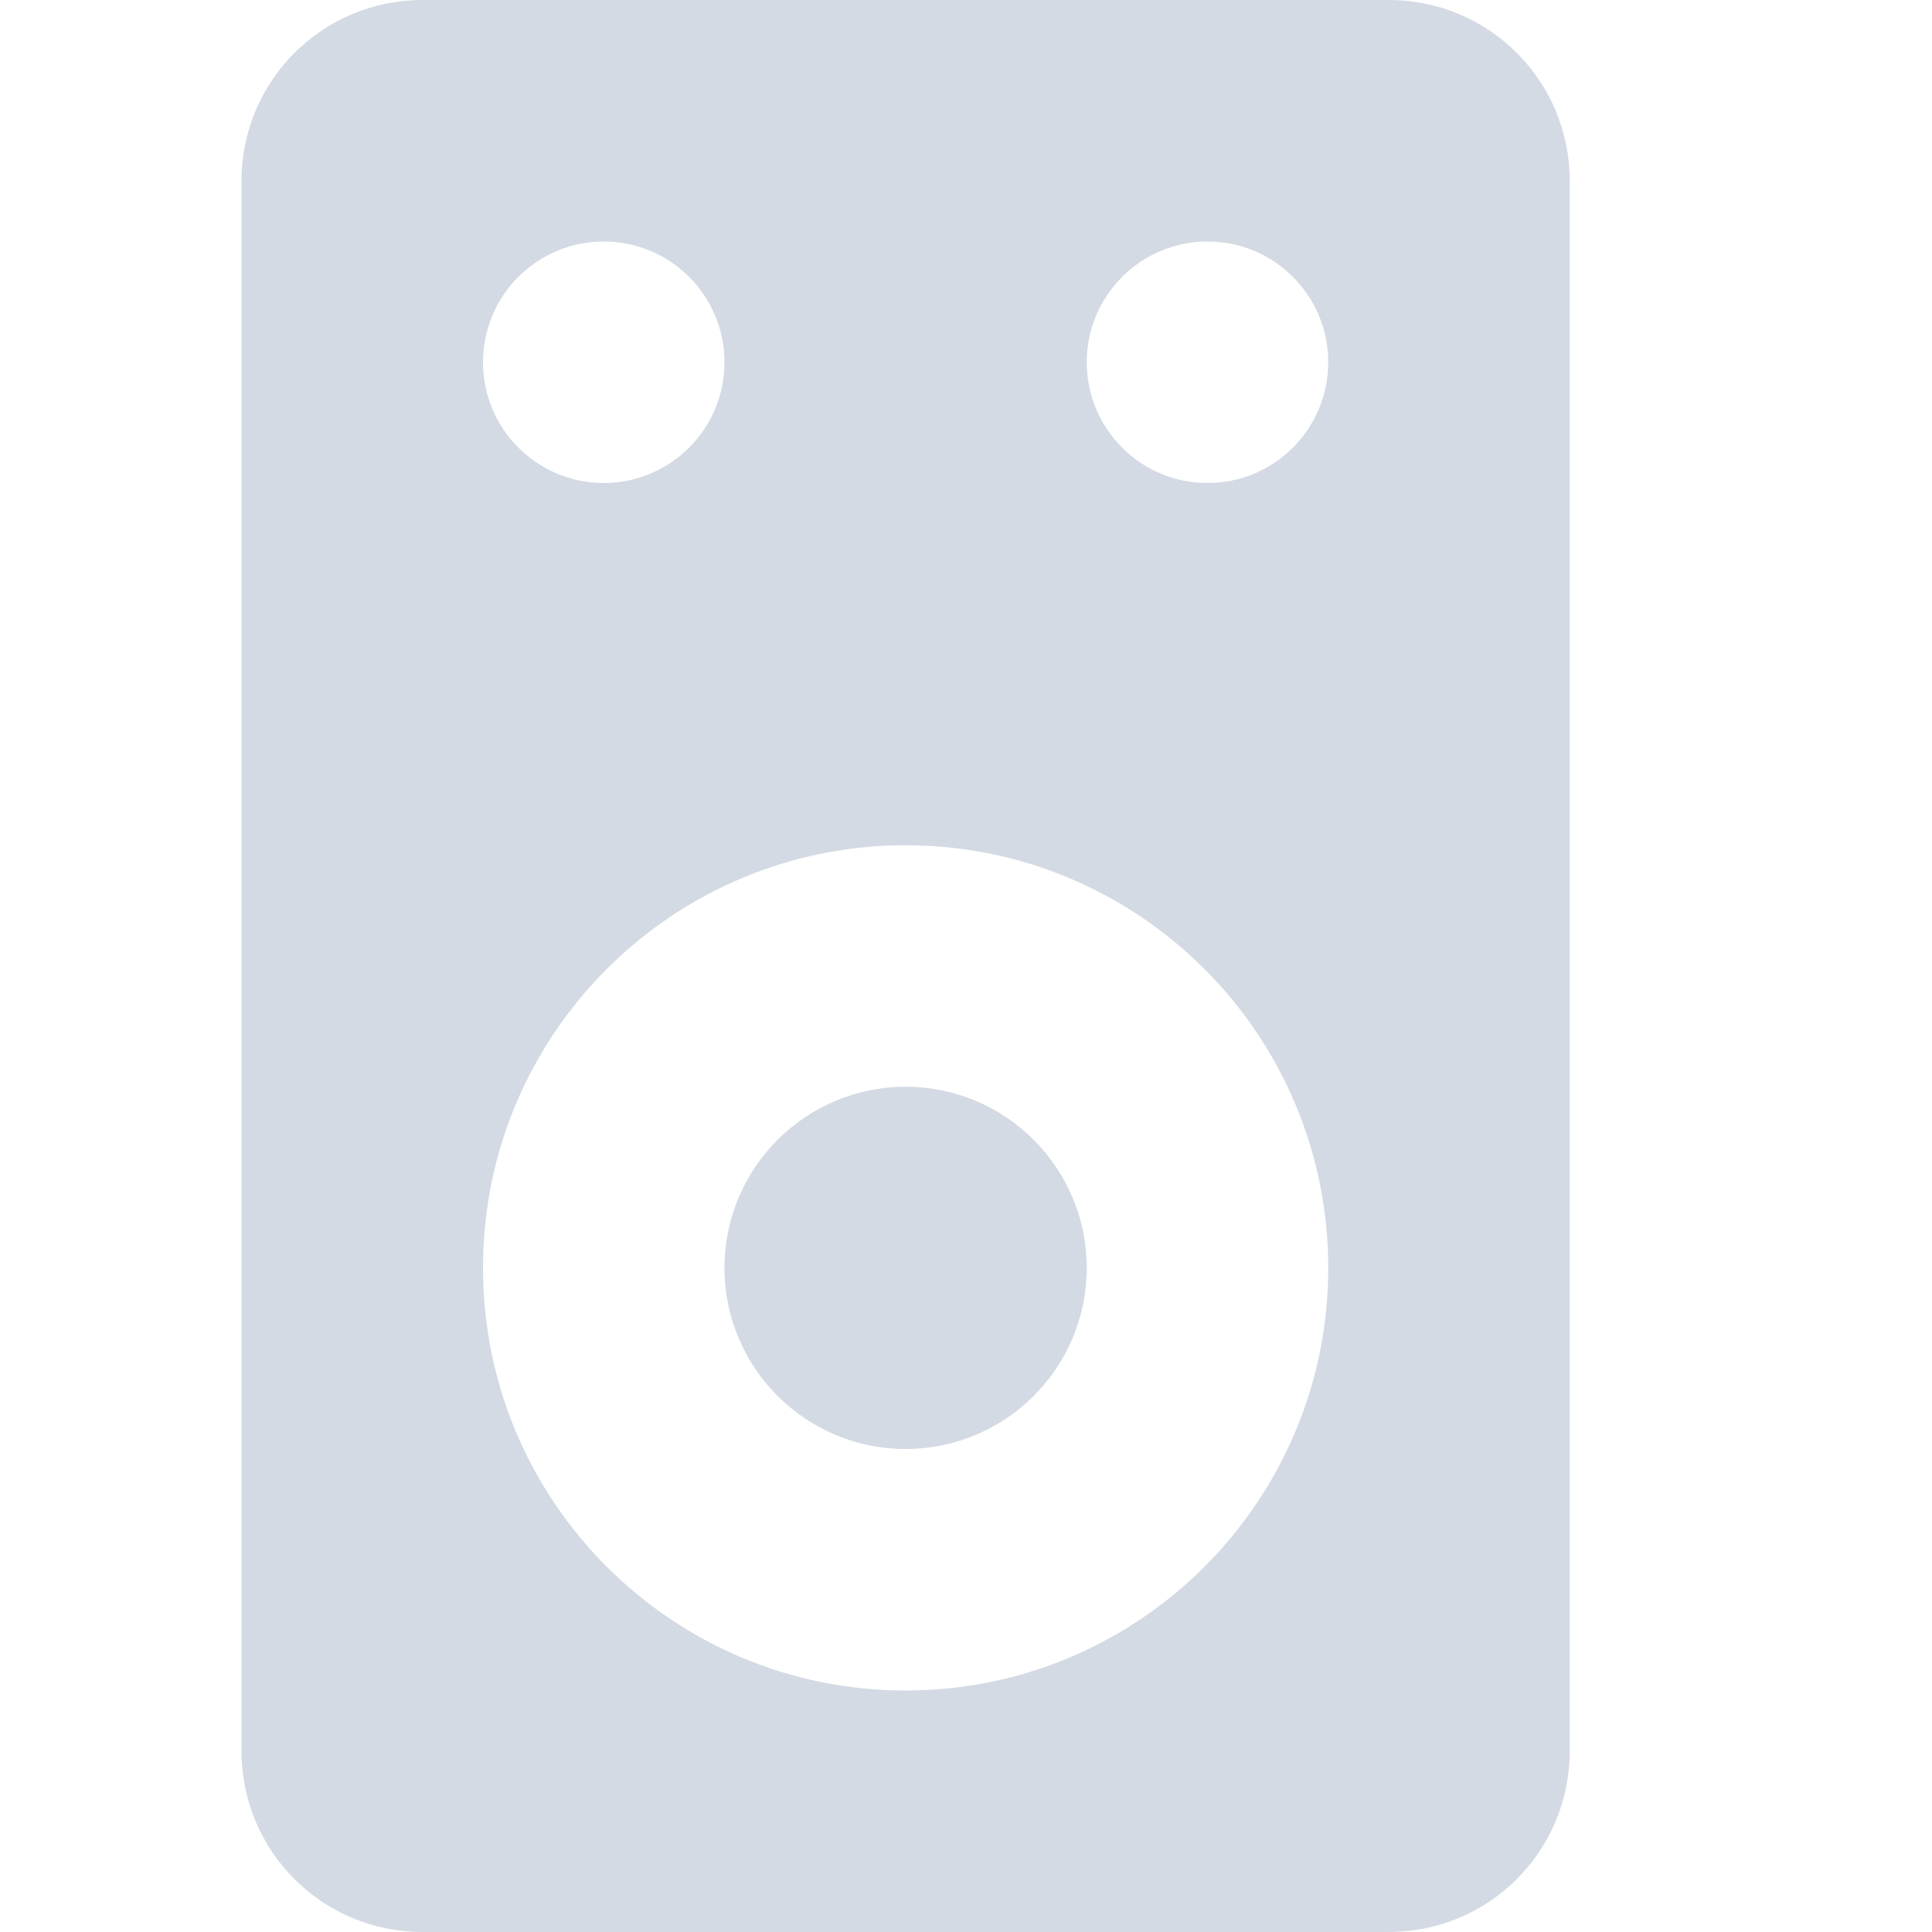
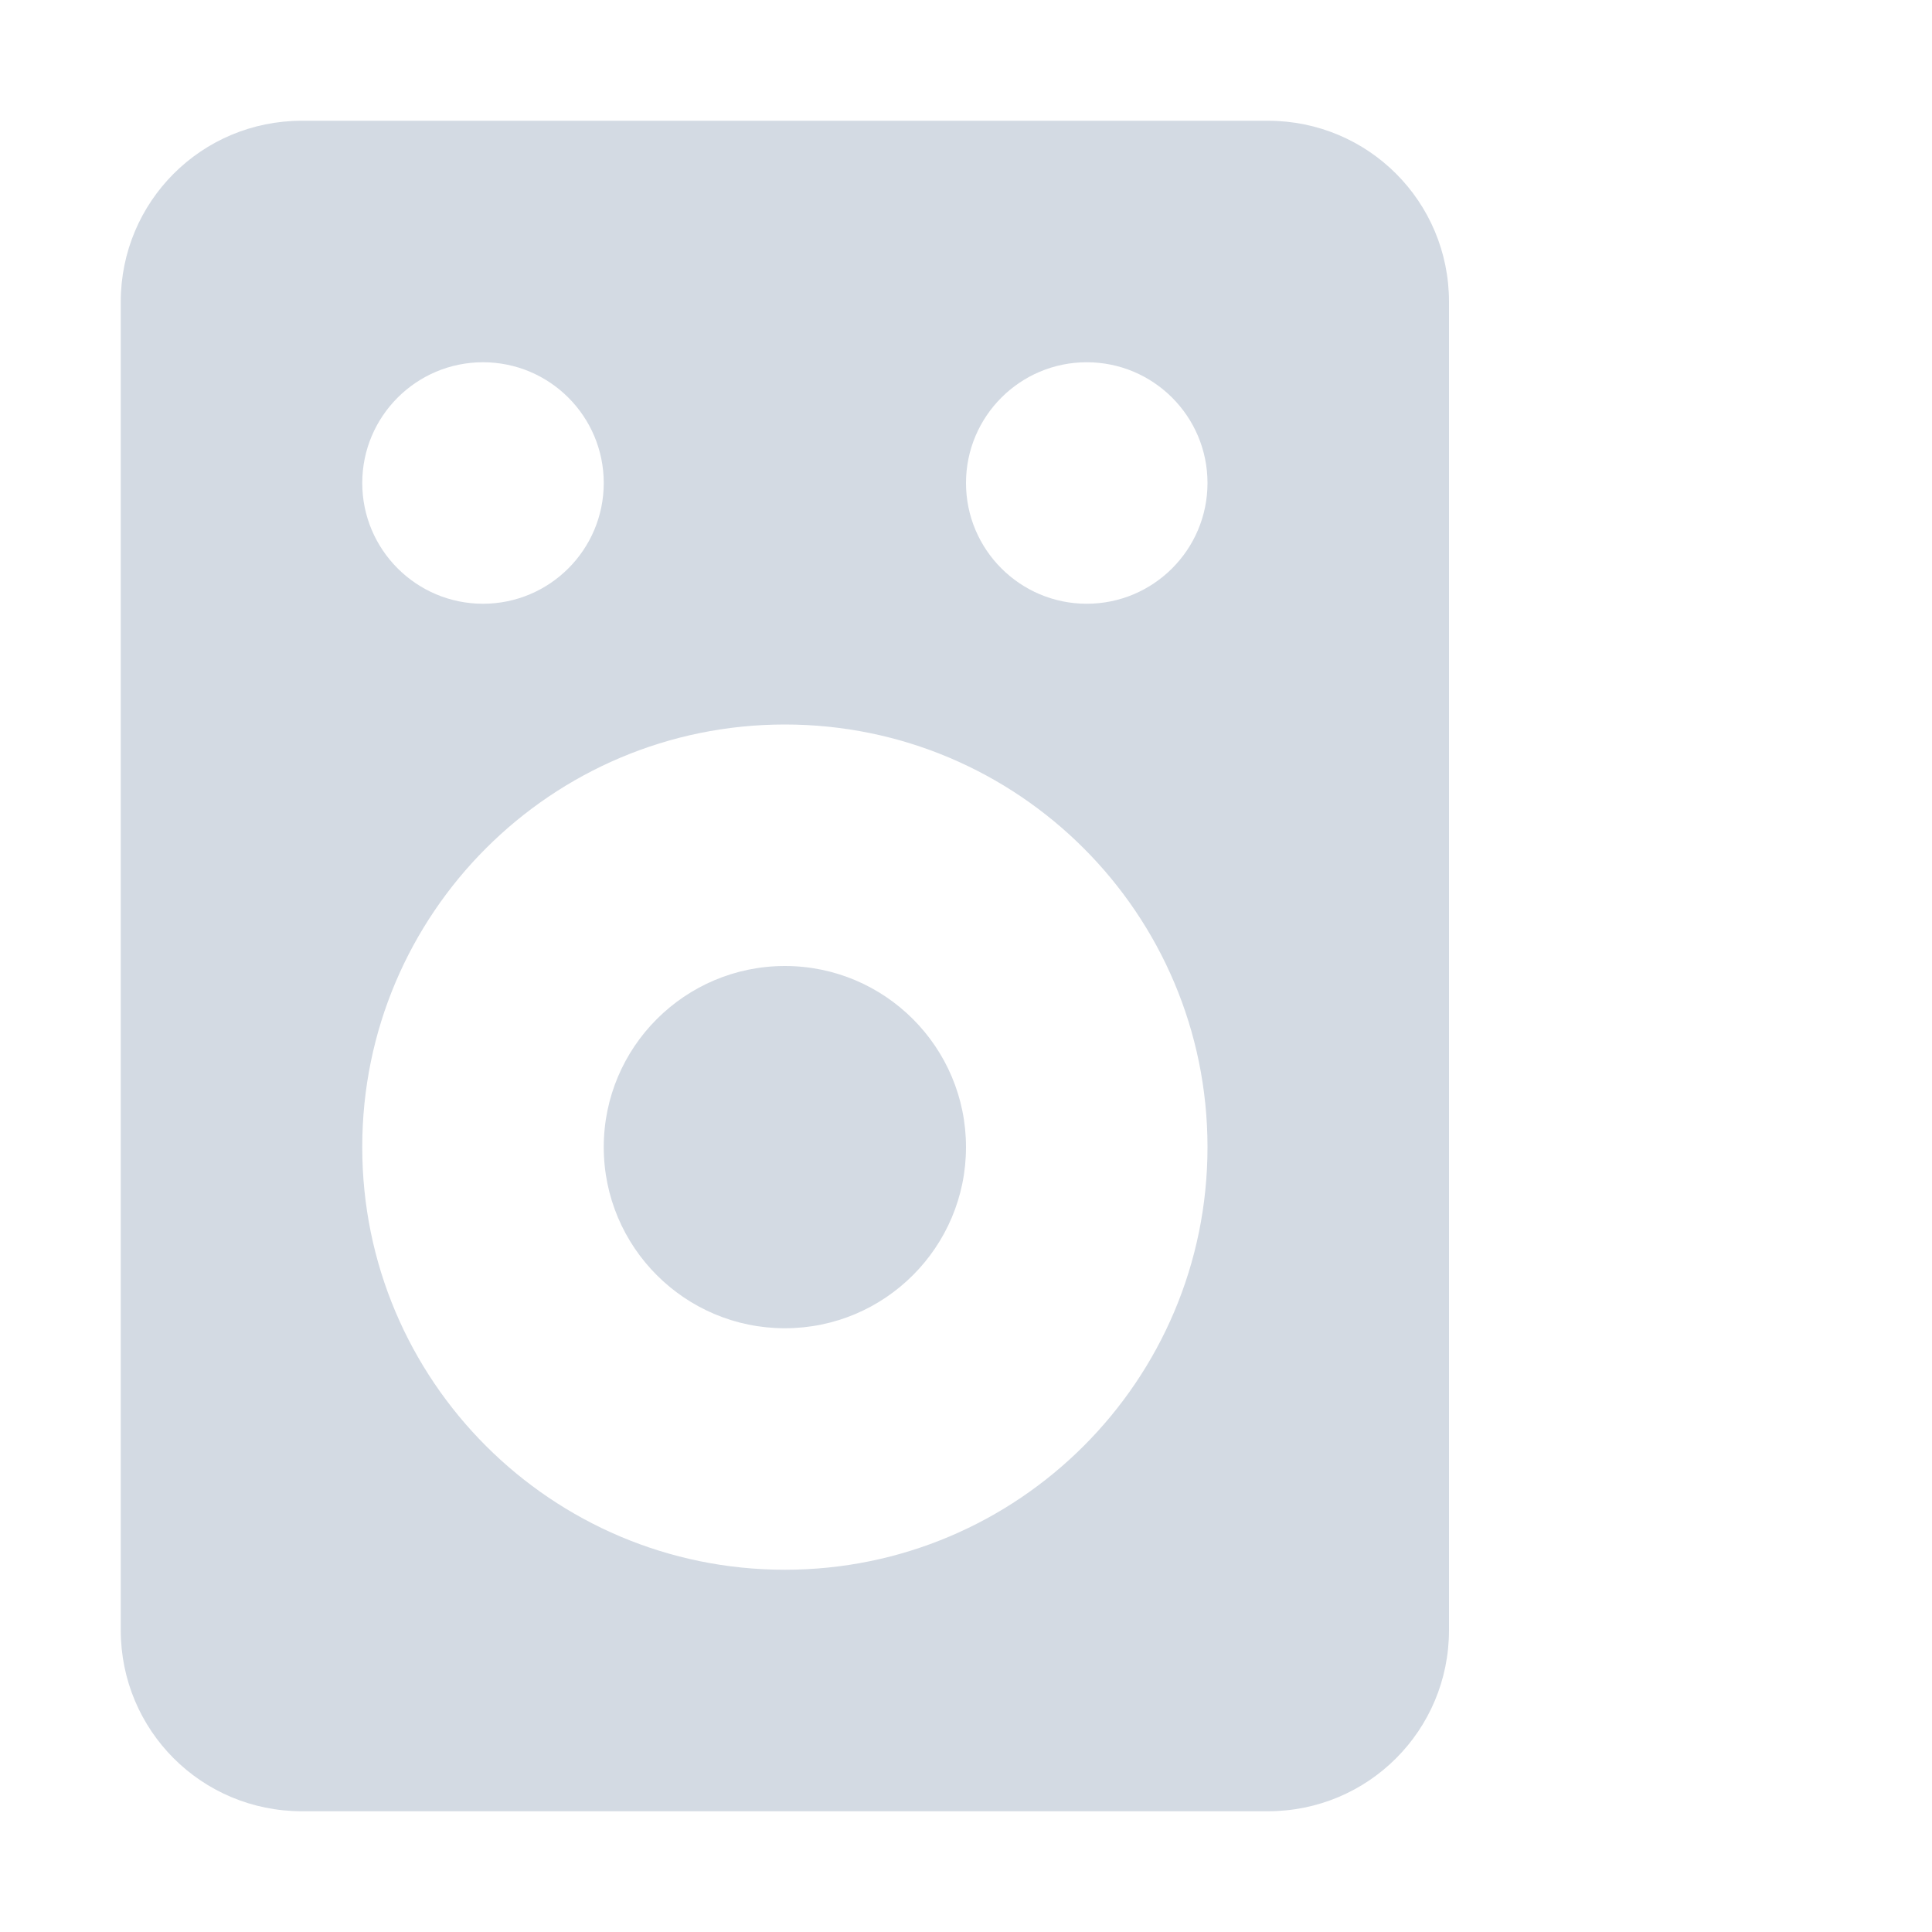
- <svg xmlns="http://www.w3.org/2000/svg" width="16" height="16" version="1">
-   <defs>
+ <svg xmlns="http://www.w3.org/2000/svg" width="16" height="16" version="1" id="svg2">
+   <defs id="defs4">
    <style id="style2" type="text/css">
   .ColorScheme-Text { color:#d3dae3; } .ColorScheme-Highlight { color:#5294e2; }
  </style>
  </defs>
-   <g>
-     <path style="fill:currentColor;fill-rule:evenodd" class="ColorScheme-Text" d="M 3.5,16 C 2.669,16 2,15.331 2,14.5 V 1.5 C 2,0.669 2.669,0 3.5,0 H 11.5 C 12.331,0 13,0.669 13,1.5 V 14.5 C 13,15.331 12.331,16 11.5,16 Z M 7.5,14 C 9.433,14 11,12.433 11,10.5 11,8.567 9.433,7 7.5,7 5.567,7 3.999,8.567 4,10.5 3.999,12.433 5.567,14 7.5,14 Z M 7.5,12 C 6.672,12 6,11.328 6,10.5 6,9.672 6.672,9 7.5,9 8.328,9 9,9.672 9,10.5 9,11.328 8.328,12 7.5,12 Z M 5,4 C 5.552,4 6,3.552 6,3 6,2.448 5.552,2 5,2 4.448,2 4,2.448 4,3 4,3.552 4.448,4 5,4 Z M 10,4 C 10.552,4 11,3.552 11,3 11,2.448 10.552,2 10,2 9.448,2 9,2.448 9,3 9,3.552 9.448,4 10,4 Z" />
+   <g id="g7" transform="translate(-1,-1)">
+     <path style="color:#d3dae3;fill:currentColor;fill-rule:evenodd" class="ColorScheme-Text" d="M 3.5,16 C 2.669,16 2,15.331 2,14.5 L 2,3.5 C 2,2.669 2.669,2 3.5,2 l 8,0 C 12.331,2 13,2.669 13,3.5 l 0,11 c 0,0.831 -0.669,1.5 -1.5,1.5 z m 4,-2 C 9.433,14 11,12.433 11,10.5 11,8.567 9.433,7 7.5,7 5.567,7 3.999,8.567 4,10.5 3.999,12.433 5.567,14 7.5,14 Z m 0,-2 C 6.672,12 6,11.328 6,10.5 6,9.672 6.672,9 7.5,9 8.328,9 9,9.672 9,10.5 9,11.328 8.328,12 7.5,12 Z M 5,6 C 5.552,6 6,5.552 6,5 6,4.448 5.552,4 5,4 4.448,4 4,4.448 4,5 4,5.552 4.448,6 5,6 Z m 5,0 C 10.552,6 11,5.552 11,5 11,4.448 10.552,4 10,4 9.448,4 9,4.448 9,5 9,5.552 9.448,6 10,6 Z" id="path9" />
  </g>
</svg>
